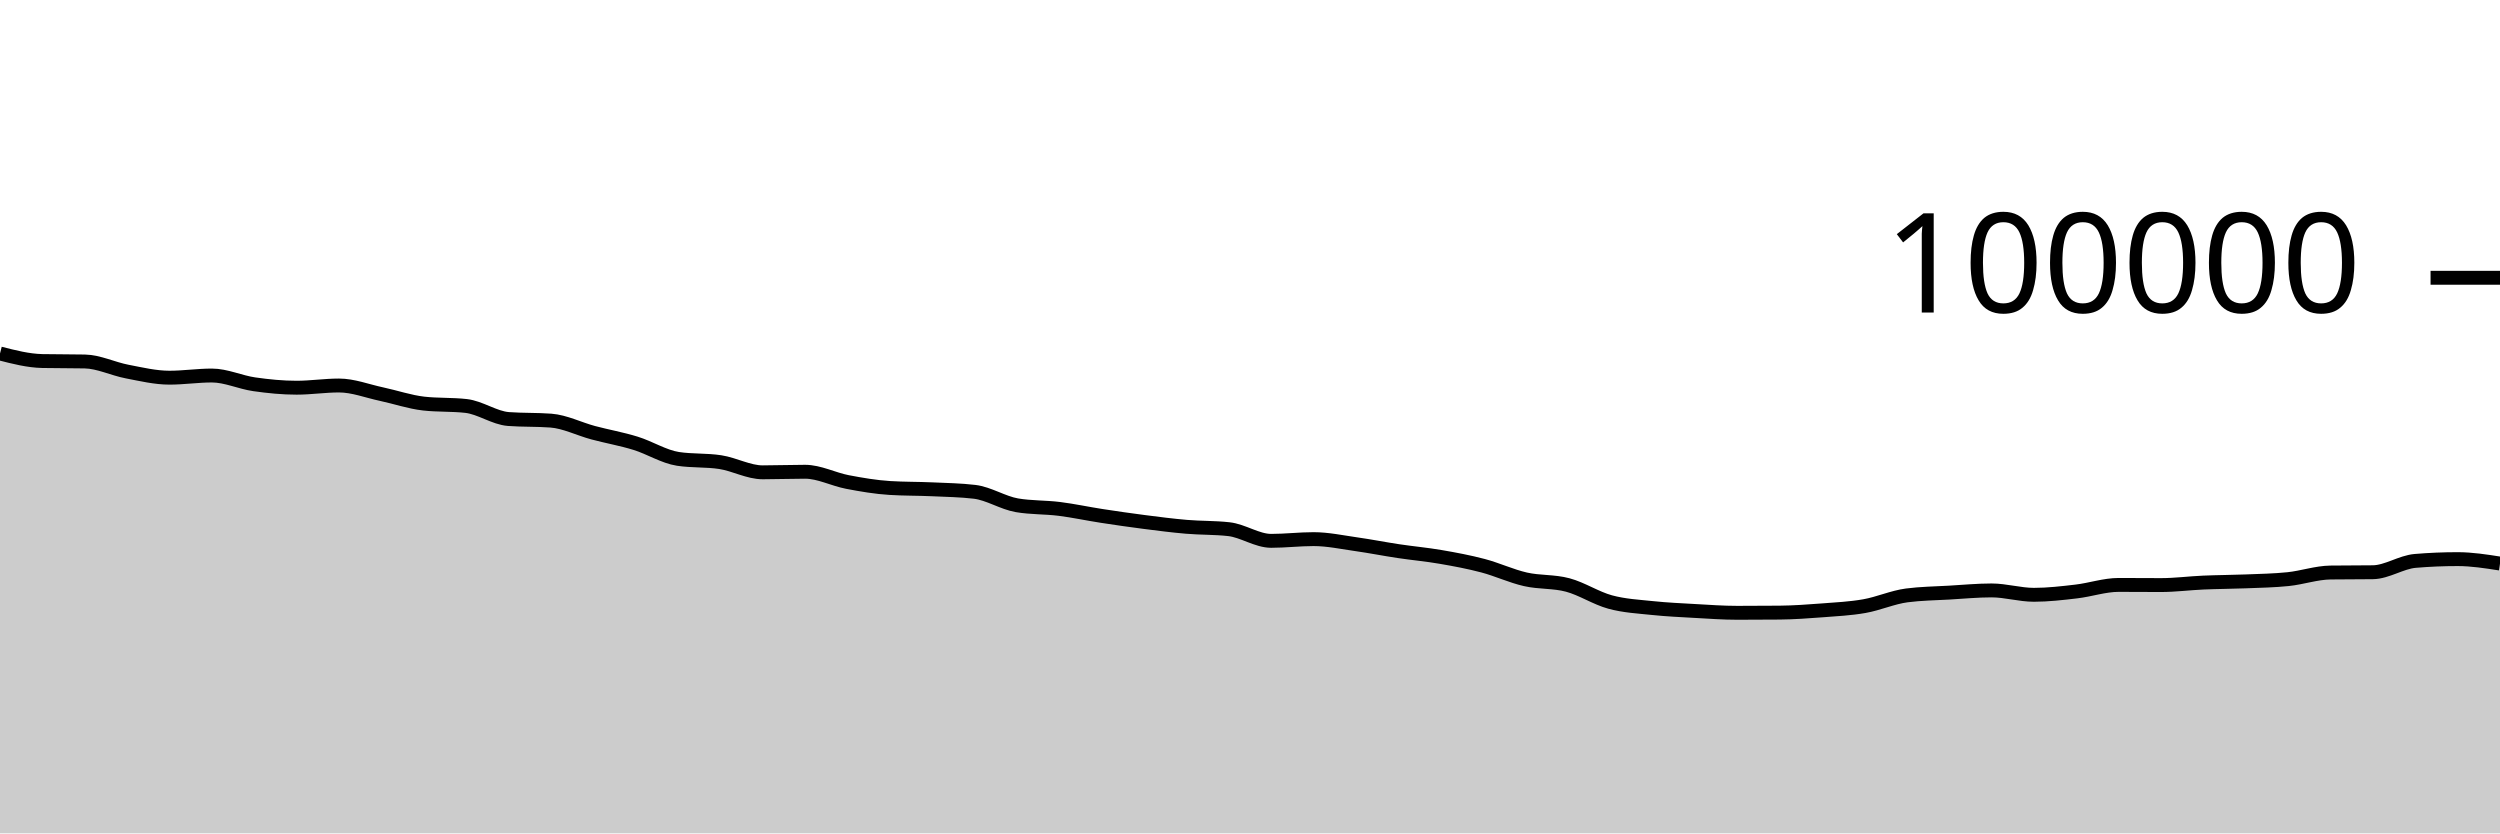
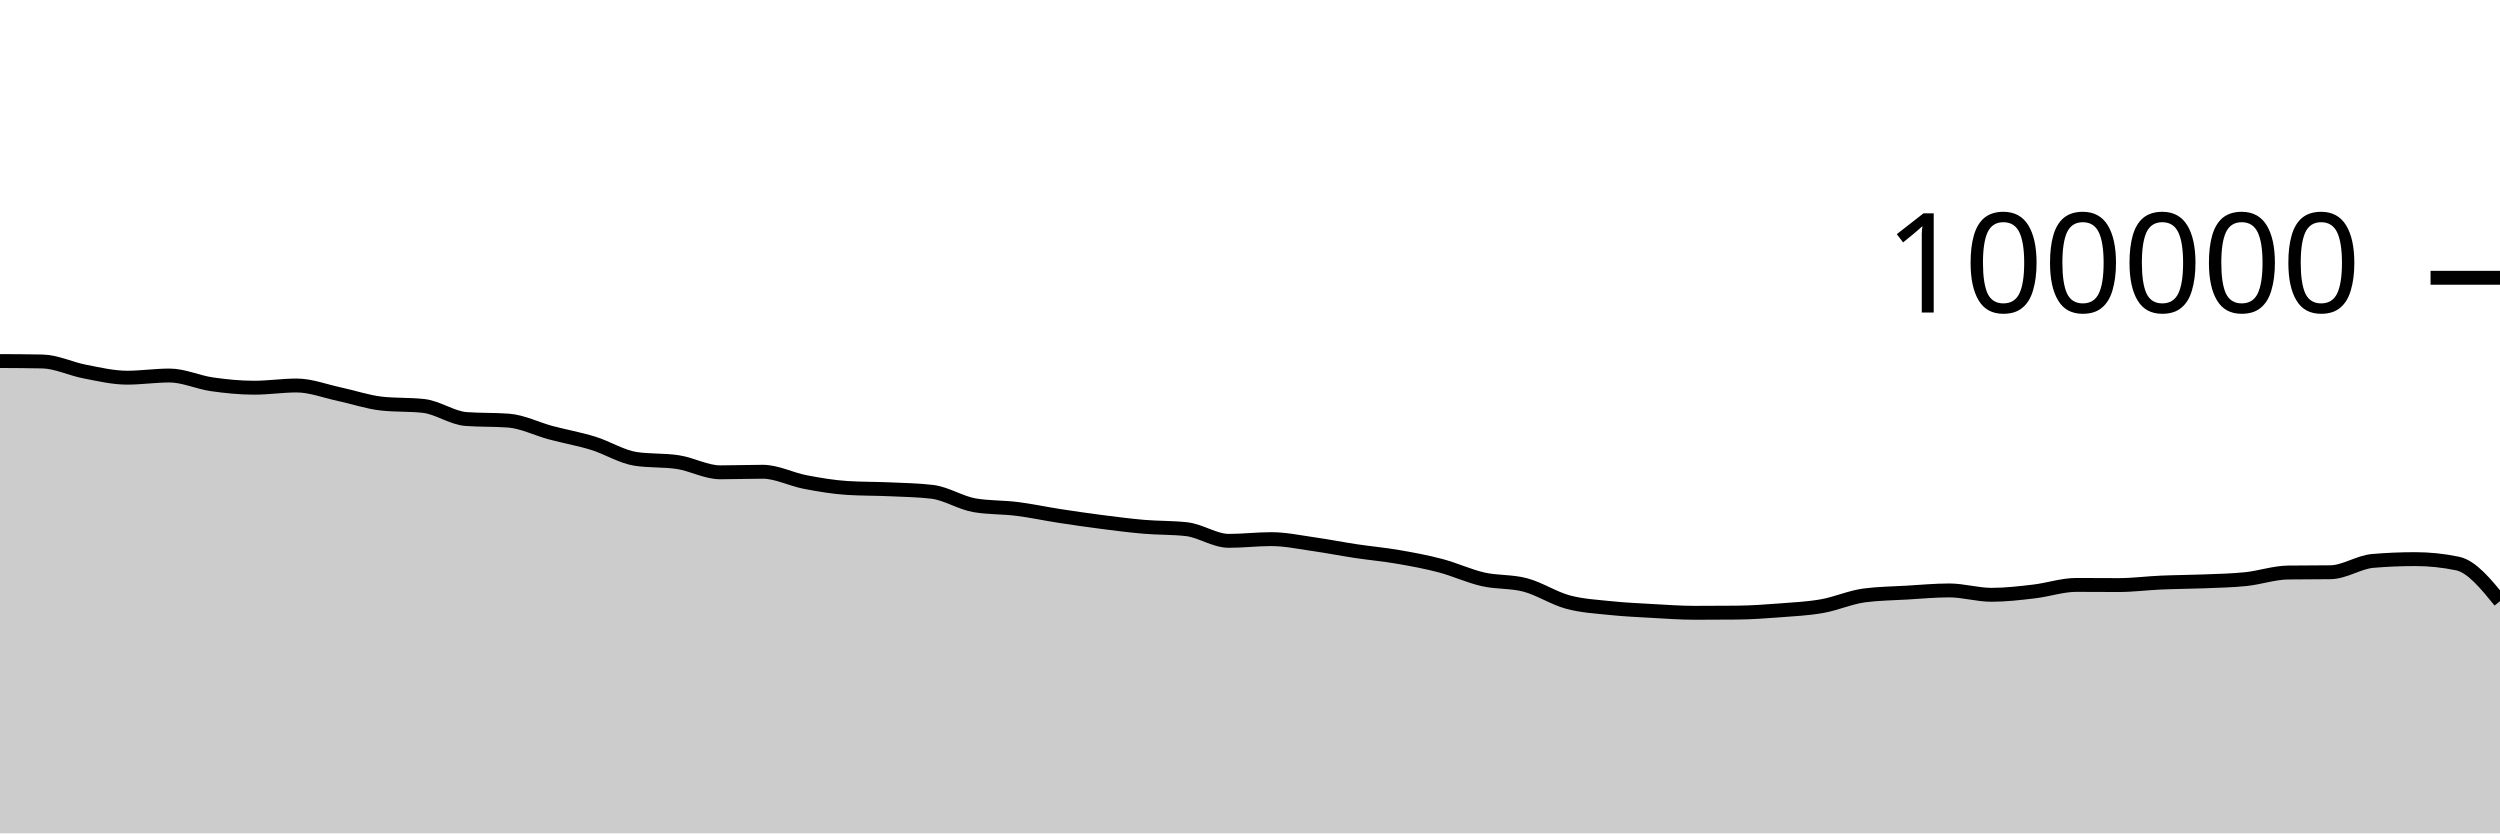
<svg xmlns="http://www.w3.org/2000/svg" viewBox="0 0 180 60">
  <g transform="translate(0,20)">
-     <path class="area" fill="rgba(0, 0, 0, 0.2)" d="M0,5.451C1.017,5.712,2.034,5.974,3.051,5.995C4.068,6.016,5.085,6.005,6.102,6.026C7.119,6.047,8.136,6.558,9.153,6.752C10.169,6.947,11.186,7.193,12.203,7.193C13.22,7.193,14.237,7.037,15.254,7.037C16.271,7.037,17.288,7.522,18.305,7.668C19.322,7.814,20.339,7.915,21.356,7.915C22.373,7.915,23.39,7.756,24.407,7.756C25.424,7.756,26.441,8.158,27.458,8.374C28.475,8.591,29.492,8.943,30.508,9.058C31.525,9.172,32.542,9.115,33.559,9.23C34.576,9.344,35.593,10.093,36.61,10.17C37.627,10.246,38.644,10.208,39.661,10.284C40.678,10.361,41.695,10.884,42.712,11.156C43.729,11.428,44.746,11.603,45.763,11.917C46.78,12.231,47.797,12.883,48.814,13.039C49.831,13.196,50.847,13.117,51.864,13.274C52.881,13.431,53.898,14.007,54.915,14.007C55.932,14.007,56.949,13.966,57.966,13.966C58.983,13.966,60,14.509,61.017,14.704C62.034,14.899,63.051,15.072,64.068,15.135C65.085,15.199,66.102,15.184,67.119,15.23C68.136,15.276,69.153,15.291,70.169,15.411C71.186,15.532,72.203,16.205,73.22,16.38C74.237,16.554,75.254,16.513,76.271,16.641C77.288,16.769,78.305,16.99,79.322,17.146C80.339,17.303,81.356,17.45,82.373,17.581C83.39,17.711,84.407,17.844,85.424,17.93C86.441,18.017,87.458,17.987,88.475,18.1C89.492,18.212,90.508,18.941,91.525,18.941C92.542,18.941,93.559,18.817,94.576,18.817C95.593,18.817,96.61,19.037,97.627,19.181C98.644,19.325,99.661,19.527,100.678,19.68C101.695,19.833,102.712,19.923,103.729,20.099C104.746,20.274,105.763,20.463,106.78,20.732C107.797,21.001,108.814,21.48,109.831,21.711C110.847,21.943,111.864,21.847,112.881,22.12C113.898,22.393,114.915,23.07,115.932,23.346C116.949,23.623,117.966,23.673,118.983,23.78C120,23.887,121.017,23.933,122.034,23.99C123.051,24.047,124.068,24.122,125.085,24.122C126.102,24.122,127.119,24.117,128.136,24.108C129.153,24.098,130.169,24.025,131.186,23.947C132.203,23.869,133.22,23.821,134.237,23.641C135.254,23.462,136.271,23.003,137.288,22.869C138.305,22.735,139.322,22.728,140.339,22.668C141.356,22.609,142.373,22.51,143.39,22.51C144.407,22.51,145.424,22.826,146.441,22.826C147.458,22.826,148.475,22.706,149.492,22.587C150.508,22.469,151.525,22.114,152.542,22.114C153.559,22.114,154.576,22.125,155.593,22.125C156.61,22.125,157.627,21.989,158.644,21.945C159.661,21.9,160.678,21.9,161.695,21.859C162.712,21.818,163.729,21.803,164.746,21.697C165.763,21.591,166.78,21.235,167.797,21.221C168.814,21.208,169.831,21.215,170.847,21.201C171.864,21.188,172.881,20.47,173.898,20.385C174.915,20.299,175.932,20.257,176.949,20.257C177.966,20.257,178.983,20.417,180,20.576L180,40C178.983,40,177.966,40,176.949,40C175.932,40,174.915,40,173.898,40C172.881,40,171.864,40,170.847,40C169.831,40,168.814,40,167.797,40C166.78,40,165.763,40,164.746,40C163.729,40,162.712,40,161.695,40C160.678,40,159.661,40,158.644,40C157.627,40,156.61,40,155.593,40C154.576,40,153.559,40,152.542,40C151.525,40,150.508,40,149.492,40C148.475,40,147.458,40,146.441,40C145.424,40,144.407,40,143.39,40C142.373,40,141.356,40,140.339,40C139.322,40,138.305,40,137.288,40C136.271,40,135.254,40,134.237,40C133.22,40,132.203,40,131.186,40C130.169,40,129.153,40,128.136,40C127.119,40,126.102,40,125.085,40C124.068,40,123.051,40,122.034,40C121.017,40,120,40,118.983,40C117.966,40,116.949,40,115.932,40C114.915,40,113.898,40,112.881,40C111.864,40,110.847,40,109.831,40C108.814,40,107.797,40,106.78,40C105.763,40,104.746,40,103.729,40C102.712,40,101.695,40,100.678,40C99.661,40,98.644,40,97.627,40C96.61,40,95.593,40,94.576,40C93.559,40,92.542,40,91.525,40C90.508,40,89.492,40,88.475,40C87.458,40,86.441,40,85.424,40C84.407,40,83.39,40,82.373,40C81.356,40,80.339,40,79.322,40C78.305,40,77.288,40,76.271,40C75.254,40,74.237,40,73.22,40C72.203,40,71.186,40,70.169,40C69.153,40,68.136,40,67.119,40C66.102,40,65.085,40,64.068,40C63.051,40,62.034,40,61.017,40C60,40,58.983,40,57.966,40C56.949,40,55.932,40,54.915,40C53.898,40,52.881,40,51.864,40C50.847,40,49.831,40,48.814,40C47.797,40,46.78,40,45.763,40C44.746,40,43.729,40,42.712,40C41.695,40,40.678,40,39.661,40C38.644,40,37.627,40,36.61,40C35.593,40,34.576,40,33.559,40C32.542,40,31.525,40,30.508,40C29.492,40,28.475,40,27.458,40C26.441,40,25.424,40,24.407,40C23.39,40,22.373,40,21.356,40C20.339,40,19.322,40,18.305,40C17.288,40,16.271,40,15.254,40C14.237,40,13.22,40,12.203,40C11.186,40,10.169,40,9.153,40C8.136,40,7.119,40,6.102,40C5.085,40,4.068,40,3.051,40C2.034,40,1.017,40,0,40Z" />
-     <path class="line" stroke="black" fill="none" d="M0,5.451C1.017,5.712,2.034,5.974,3.051,5.995C4.068,6.016,5.085,6.005,6.102,6.026C7.119,6.047,8.136,6.558,9.153,6.752C10.169,6.947,11.186,7.193,12.203,7.193C13.22,7.193,14.237,7.037,15.254,7.037C16.271,7.037,17.288,7.522,18.305,7.668C19.322,7.814,20.339,7.915,21.356,7.915C22.373,7.915,23.39,7.756,24.407,7.756C25.424,7.756,26.441,8.158,27.458,8.374C28.475,8.591,29.492,8.943,30.508,9.058C31.525,9.172,32.542,9.115,33.559,9.23C34.576,9.344,35.593,10.093,36.61,10.17C37.627,10.246,38.644,10.208,39.661,10.284C40.678,10.361,41.695,10.884,42.712,11.156C43.729,11.428,44.746,11.603,45.763,11.917C46.78,12.231,47.797,12.883,48.814,13.039C49.831,13.196,50.847,13.117,51.864,13.274C52.881,13.431,53.898,14.007,54.915,14.007C55.932,14.007,56.949,13.966,57.966,13.966C58.983,13.966,60,14.509,61.017,14.704C62.034,14.899,63.051,15.072,64.068,15.135C65.085,15.199,66.102,15.184,67.119,15.23C68.136,15.276,69.153,15.291,70.169,15.411C71.186,15.532,72.203,16.205,73.22,16.38C74.237,16.554,75.254,16.513,76.271,16.641C77.288,16.769,78.305,16.99,79.322,17.146C80.339,17.303,81.356,17.45,82.373,17.581C83.39,17.711,84.407,17.844,85.424,17.93C86.441,18.017,87.458,17.987,88.475,18.1C89.492,18.212,90.508,18.941,91.525,18.941C92.542,18.941,93.559,18.817,94.576,18.817C95.593,18.817,96.61,19.037,97.627,19.181C98.644,19.325,99.661,19.527,100.678,19.68C101.695,19.833,102.712,19.923,103.729,20.099C104.746,20.274,105.763,20.463,106.78,20.732C107.797,21.001,108.814,21.48,109.831,21.711C110.847,21.943,111.864,21.847,112.881,22.12C113.898,22.393,114.915,23.07,115.932,23.346C116.949,23.623,117.966,23.673,118.983,23.78C120,23.887,121.017,23.933,122.034,23.99C123.051,24.047,124.068,24.122,125.085,24.122C126.102,24.122,127.119,24.117,128.136,24.108C129.153,24.098,130.169,24.025,131.186,23.947C132.203,23.869,133.22,23.821,134.237,23.641C135.254,23.462,136.271,23.003,137.288,22.869C138.305,22.735,139.322,22.728,140.339,22.668C141.356,22.609,142.373,22.51,143.39,22.51C144.407,22.51,145.424,22.826,146.441,22.826C147.458,22.826,148.475,22.706,149.492,22.587C150.508,22.469,151.525,22.114,152.542,22.114C153.559,22.114,154.576,22.125,155.593,22.125C156.61,22.125,157.627,21.989,158.644,21.945C159.661,21.9,160.678,21.9,161.695,21.859C162.712,21.818,163.729,21.803,164.746,21.697C165.763,21.591,166.78,21.235,167.797,21.221C168.814,21.208,169.831,21.215,170.847,21.201C171.864,21.188,172.881,20.47,173.898,20.385C174.915,20.299,175.932,20.257,176.949,20.257C177.966,20.257,178.983,20.417,180,20.576" />
+     <path class="area" fill="rgba(0, 0, 0, 0.2)" d="M0,5.995C1.017,6,2.034,6.005,3.051,6.026C4.068,6.047,5.085,6.558,6.102,6.752C7.119,6.947,8.136,7.193,9.153,7.193C10.169,7.193,11.186,7.037,12.203,7.037C13.22,7.037,14.237,7.522,15.254,7.668C16.271,7.814,17.288,7.915,18.305,7.915C19.322,7.915,20.339,7.756,21.356,7.756C22.373,7.756,23.39,8.158,24.407,8.374C25.424,8.591,26.441,8.943,27.458,9.058C28.475,9.172,29.492,9.115,30.508,9.229C31.525,9.344,32.542,10.093,33.559,10.17C34.576,10.246,35.593,10.208,36.61,10.284C37.627,10.361,38.644,10.884,39.661,11.156C40.678,11.428,41.695,11.603,42.712,11.917C43.729,12.231,44.746,12.883,45.763,13.039C46.78,13.196,47.797,13.117,48.814,13.274C49.831,13.431,50.847,14.007,51.864,14.007C52.881,14.007,53.898,13.966,54.915,13.966C55.932,13.966,56.949,14.509,57.966,14.704C58.983,14.899,60,15.072,61.017,15.135C62.034,15.199,63.051,15.184,64.068,15.23C65.085,15.276,66.102,15.291,67.119,15.411C68.136,15.532,69.153,16.205,70.169,16.38C71.186,16.554,72.203,16.513,73.22,16.641C74.237,16.769,75.254,16.99,76.271,17.146C77.288,17.303,78.305,17.45,79.322,17.581C80.339,17.711,81.356,17.844,82.373,17.93C83.39,18.017,84.407,17.987,85.424,18.1C86.441,18.212,87.458,18.941,88.475,18.941C89.492,18.941,90.508,18.817,91.525,18.817C92.542,18.817,93.559,19.037,94.576,19.181C95.593,19.325,96.61,19.527,97.627,19.68C98.644,19.833,99.661,19.923,100.678,20.099C101.695,20.274,102.712,20.463,103.729,20.732C104.746,21.001,105.763,21.48,106.78,21.711C107.797,21.943,108.814,21.847,109.831,22.12C110.847,22.393,111.864,23.07,112.881,23.346C113.898,23.623,114.915,23.673,115.932,23.78C116.949,23.887,117.966,23.933,118.983,23.99C120,24.047,121.017,24.122,122.034,24.122C123.051,24.122,124.068,24.117,125.085,24.108C126.102,24.098,127.119,24.025,128.136,23.947C129.153,23.87,130.169,23.821,131.186,23.642C132.203,23.462,133.22,23.003,134.237,22.869C135.254,22.735,136.271,22.728,137.288,22.668C138.305,22.609,139.322,22.51,140.339,22.51C141.356,22.51,142.373,22.826,143.39,22.826C144.407,22.826,145.424,22.706,146.441,22.587C147.458,22.469,148.475,22.114,149.492,22.114C150.508,22.114,151.525,22.125,152.542,22.125C153.559,22.125,154.576,21.989,155.593,21.945C156.61,21.9,157.627,21.9,158.644,21.859C159.661,21.818,160.678,21.803,161.695,21.697C162.712,21.591,163.729,21.235,164.746,21.221C165.763,21.208,166.78,21.215,167.797,21.201C168.814,21.188,169.831,20.47,170.847,20.385C171.864,20.299,172.881,20.257,173.898,20.257C174.915,20.257,175.932,20.363,176.949,20.576C177.966,20.789,178.983,22.038,180,23.286L180,40C178.983,40,177.966,40,176.949,40C175.932,40,174.915,40,173.898,40C172.881,40,171.864,40,170.847,40C169.831,40,168.814,40,167.797,40C166.78,40,165.763,40,164.746,40C163.729,40,162.712,40,161.695,40C160.678,40,159.661,40,158.644,40C157.627,40,156.61,40,155.593,40C154.576,40,153.559,40,152.542,40C151.525,40,150.508,40,149.492,40C148.475,40,147.458,40,146.441,40C145.424,40,144.407,40,143.39,40C142.373,40,141.356,40,140.339,40C139.322,40,138.305,40,137.288,40C136.271,40,135.254,40,134.237,40C133.22,40,132.203,40,131.186,40C130.169,40,129.153,40,128.136,40C127.119,40,126.102,40,125.085,40C124.068,40,123.051,40,122.034,40C121.017,40,120,40,118.983,40C117.966,40,116.949,40,115.932,40C114.915,40,113.898,40,112.881,40C111.864,40,110.847,40,109.831,40C108.814,40,107.797,40,106.78,40C105.763,40,104.746,40,103.729,40C102.712,40,101.695,40,100.678,40C99.661,40,98.644,40,97.627,40C96.61,40,95.593,40,94.576,40C93.559,40,92.542,40,91.525,40C90.508,40,89.492,40,88.475,40C87.458,40,86.441,40,85.424,40C84.407,40,83.39,40,82.373,40C81.356,40,80.339,40,79.322,40C78.305,40,77.288,40,76.271,40C75.254,40,74.237,40,73.22,40C72.203,40,71.186,40,70.169,40C69.153,40,68.136,40,67.119,40C66.102,40,65.085,40,64.068,40C63.051,40,62.034,40,61.017,40C60,40,58.983,40,57.966,40C56.949,40,55.932,40,54.915,40C53.898,40,52.881,40,51.864,40C50.847,40,49.831,40,48.814,40C47.797,40,46.78,40,45.763,40C44.746,40,43.729,40,42.712,40C41.695,40,40.678,40,39.661,40C38.644,40,37.627,40,36.61,40C35.593,40,34.576,40,33.559,40C32.542,40,31.525,40,30.508,40C29.492,40,28.475,40,27.458,40C26.441,40,25.424,40,24.407,40C23.39,40,22.373,40,21.356,40C20.339,40,19.322,40,18.305,40C17.288,40,16.271,40,15.254,40C14.237,40,13.22,40,12.203,40C11.186,40,10.169,40,9.153,40C8.136,40,7.119,40,6.102,40C5.085,40,4.068,40,3.051,40C2.034,40,1.017,40,0,40Z" />
+     <path class="line" stroke="black" fill="none" d="M0,5.995C1.017,6,2.034,6.005,3.051,6.026C4.068,6.047,5.085,6.558,6.102,6.752C7.119,6.947,8.136,7.193,9.153,7.193C10.169,7.193,11.186,7.037,12.203,7.037C13.22,7.037,14.237,7.522,15.254,7.668C16.271,7.814,17.288,7.915,18.305,7.915C19.322,7.915,20.339,7.756,21.356,7.756C22.373,7.756,23.39,8.158,24.407,8.374C25.424,8.591,26.441,8.943,27.458,9.058C28.475,9.172,29.492,9.115,30.508,9.229C31.525,9.344,32.542,10.093,33.559,10.17C34.576,10.246,35.593,10.208,36.61,10.284C37.627,10.361,38.644,10.884,39.661,11.156C40.678,11.428,41.695,11.603,42.712,11.917C43.729,12.231,44.746,12.883,45.763,13.039C46.78,13.196,47.797,13.117,48.814,13.274C49.831,13.431,50.847,14.007,51.864,14.007C52.881,14.007,53.898,13.966,54.915,13.966C55.932,13.966,56.949,14.509,57.966,14.704C58.983,14.899,60,15.072,61.017,15.135C62.034,15.199,63.051,15.184,64.068,15.23C65.085,15.276,66.102,15.291,67.119,15.411C68.136,15.532,69.153,16.205,70.169,16.38C71.186,16.554,72.203,16.513,73.22,16.641C74.237,16.769,75.254,16.99,76.271,17.146C77.288,17.303,78.305,17.45,79.322,17.581C80.339,17.711,81.356,17.844,82.373,17.93C83.39,18.017,84.407,17.987,85.424,18.1C86.441,18.212,87.458,18.941,88.475,18.941C89.492,18.941,90.508,18.817,91.525,18.817C92.542,18.817,93.559,19.037,94.576,19.181C95.593,19.325,96.61,19.527,97.627,19.68C98.644,19.833,99.661,19.923,100.678,20.099C101.695,20.274,102.712,20.463,103.729,20.732C104.746,21.001,105.763,21.48,106.78,21.711C107.797,21.943,108.814,21.847,109.831,22.12C110.847,22.393,111.864,23.07,112.881,23.346C113.898,23.623,114.915,23.673,115.932,23.78C116.949,23.887,117.966,23.933,118.983,23.99C120,24.047,121.017,24.122,122.034,24.122C123.051,24.122,124.068,24.117,125.085,24.108C126.102,24.098,127.119,24.025,128.136,23.947C129.153,23.87,130.169,23.821,131.186,23.642C132.203,23.462,133.22,23.003,134.237,22.869C135.254,22.735,136.271,22.728,137.288,22.668C138.305,22.609,139.322,22.51,140.339,22.51C141.356,22.51,142.373,22.826,143.39,22.826C144.407,22.826,145.424,22.706,146.441,22.587C147.458,22.469,148.475,22.114,149.492,22.114C150.508,22.114,151.525,22.125,152.542,22.125C153.559,22.125,154.576,21.989,155.593,21.945C156.61,21.9,157.627,21.9,158.644,21.859C159.661,21.818,160.678,21.803,161.695,21.697C162.712,21.591,163.729,21.235,164.746,21.221C165.763,21.208,166.78,21.215,167.797,21.201C168.814,21.188,169.831,20.47,170.847,20.385C171.864,20.299,172.881,20.257,173.898,20.257C174.915,20.257,175.932,20.363,176.949,20.576C177.966,20.789,178.983,22.038,180,23.286" />
    <path class="axis-ceiling" stroke-width="1" stroke="black" fill="none" d="M175,0L180,0" />
    <text class="axis-ceiling-label" font-family="sans-serif" text-anchor="end" font-size="10px" x="170" y="2.5">100000</text>
  </g>
</svg>
